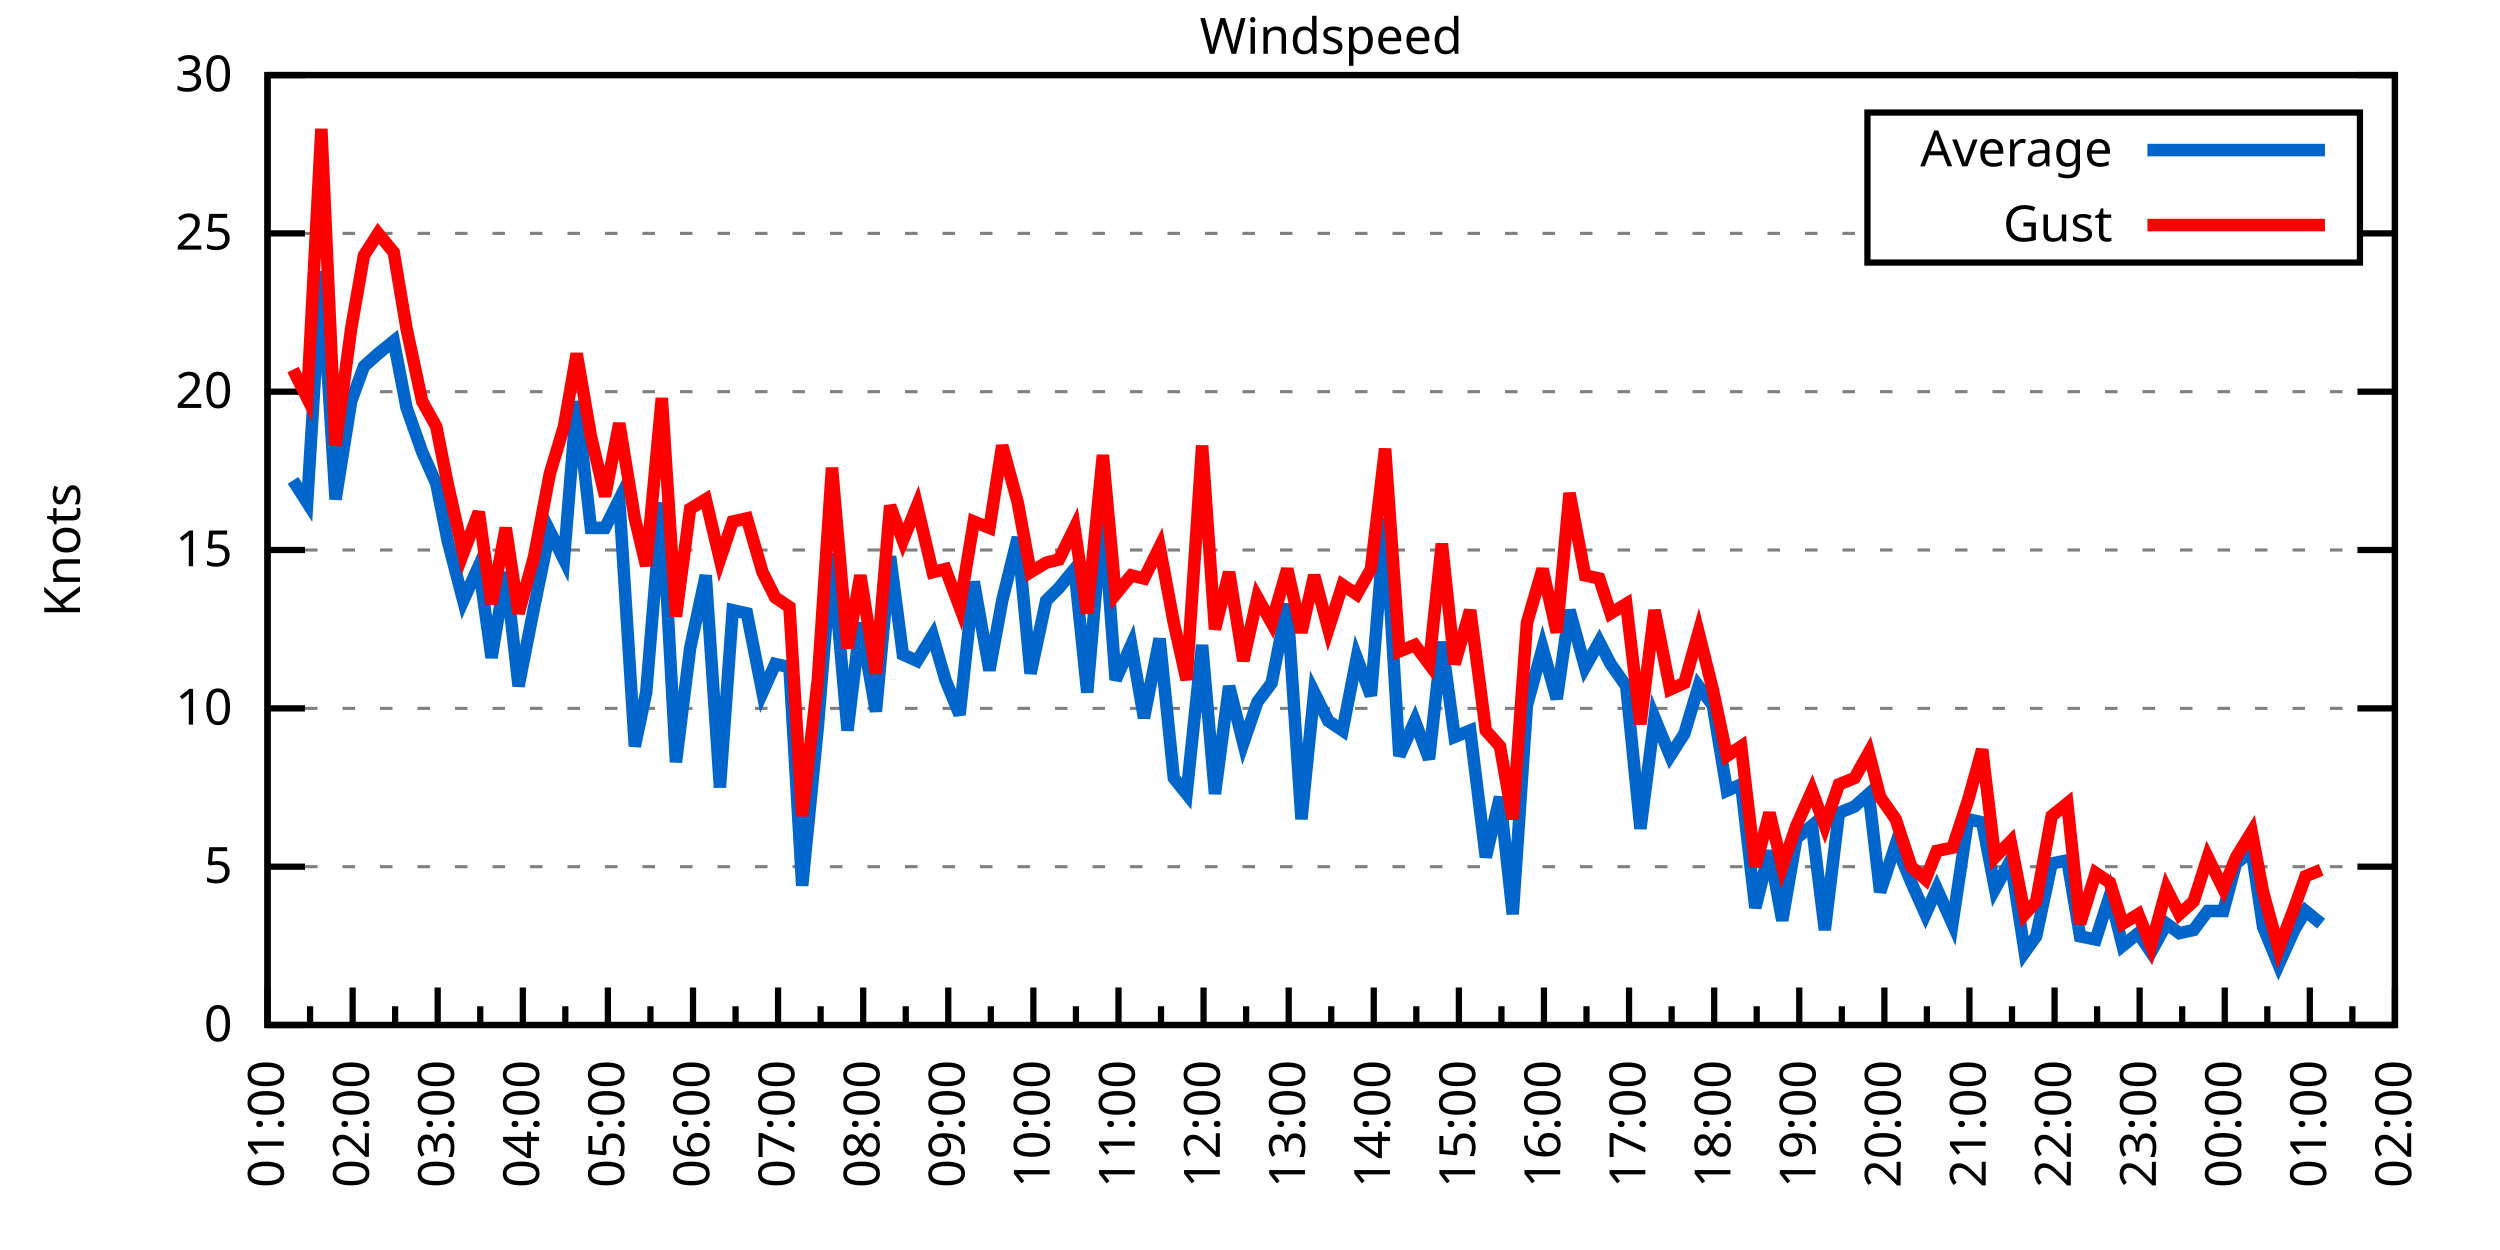
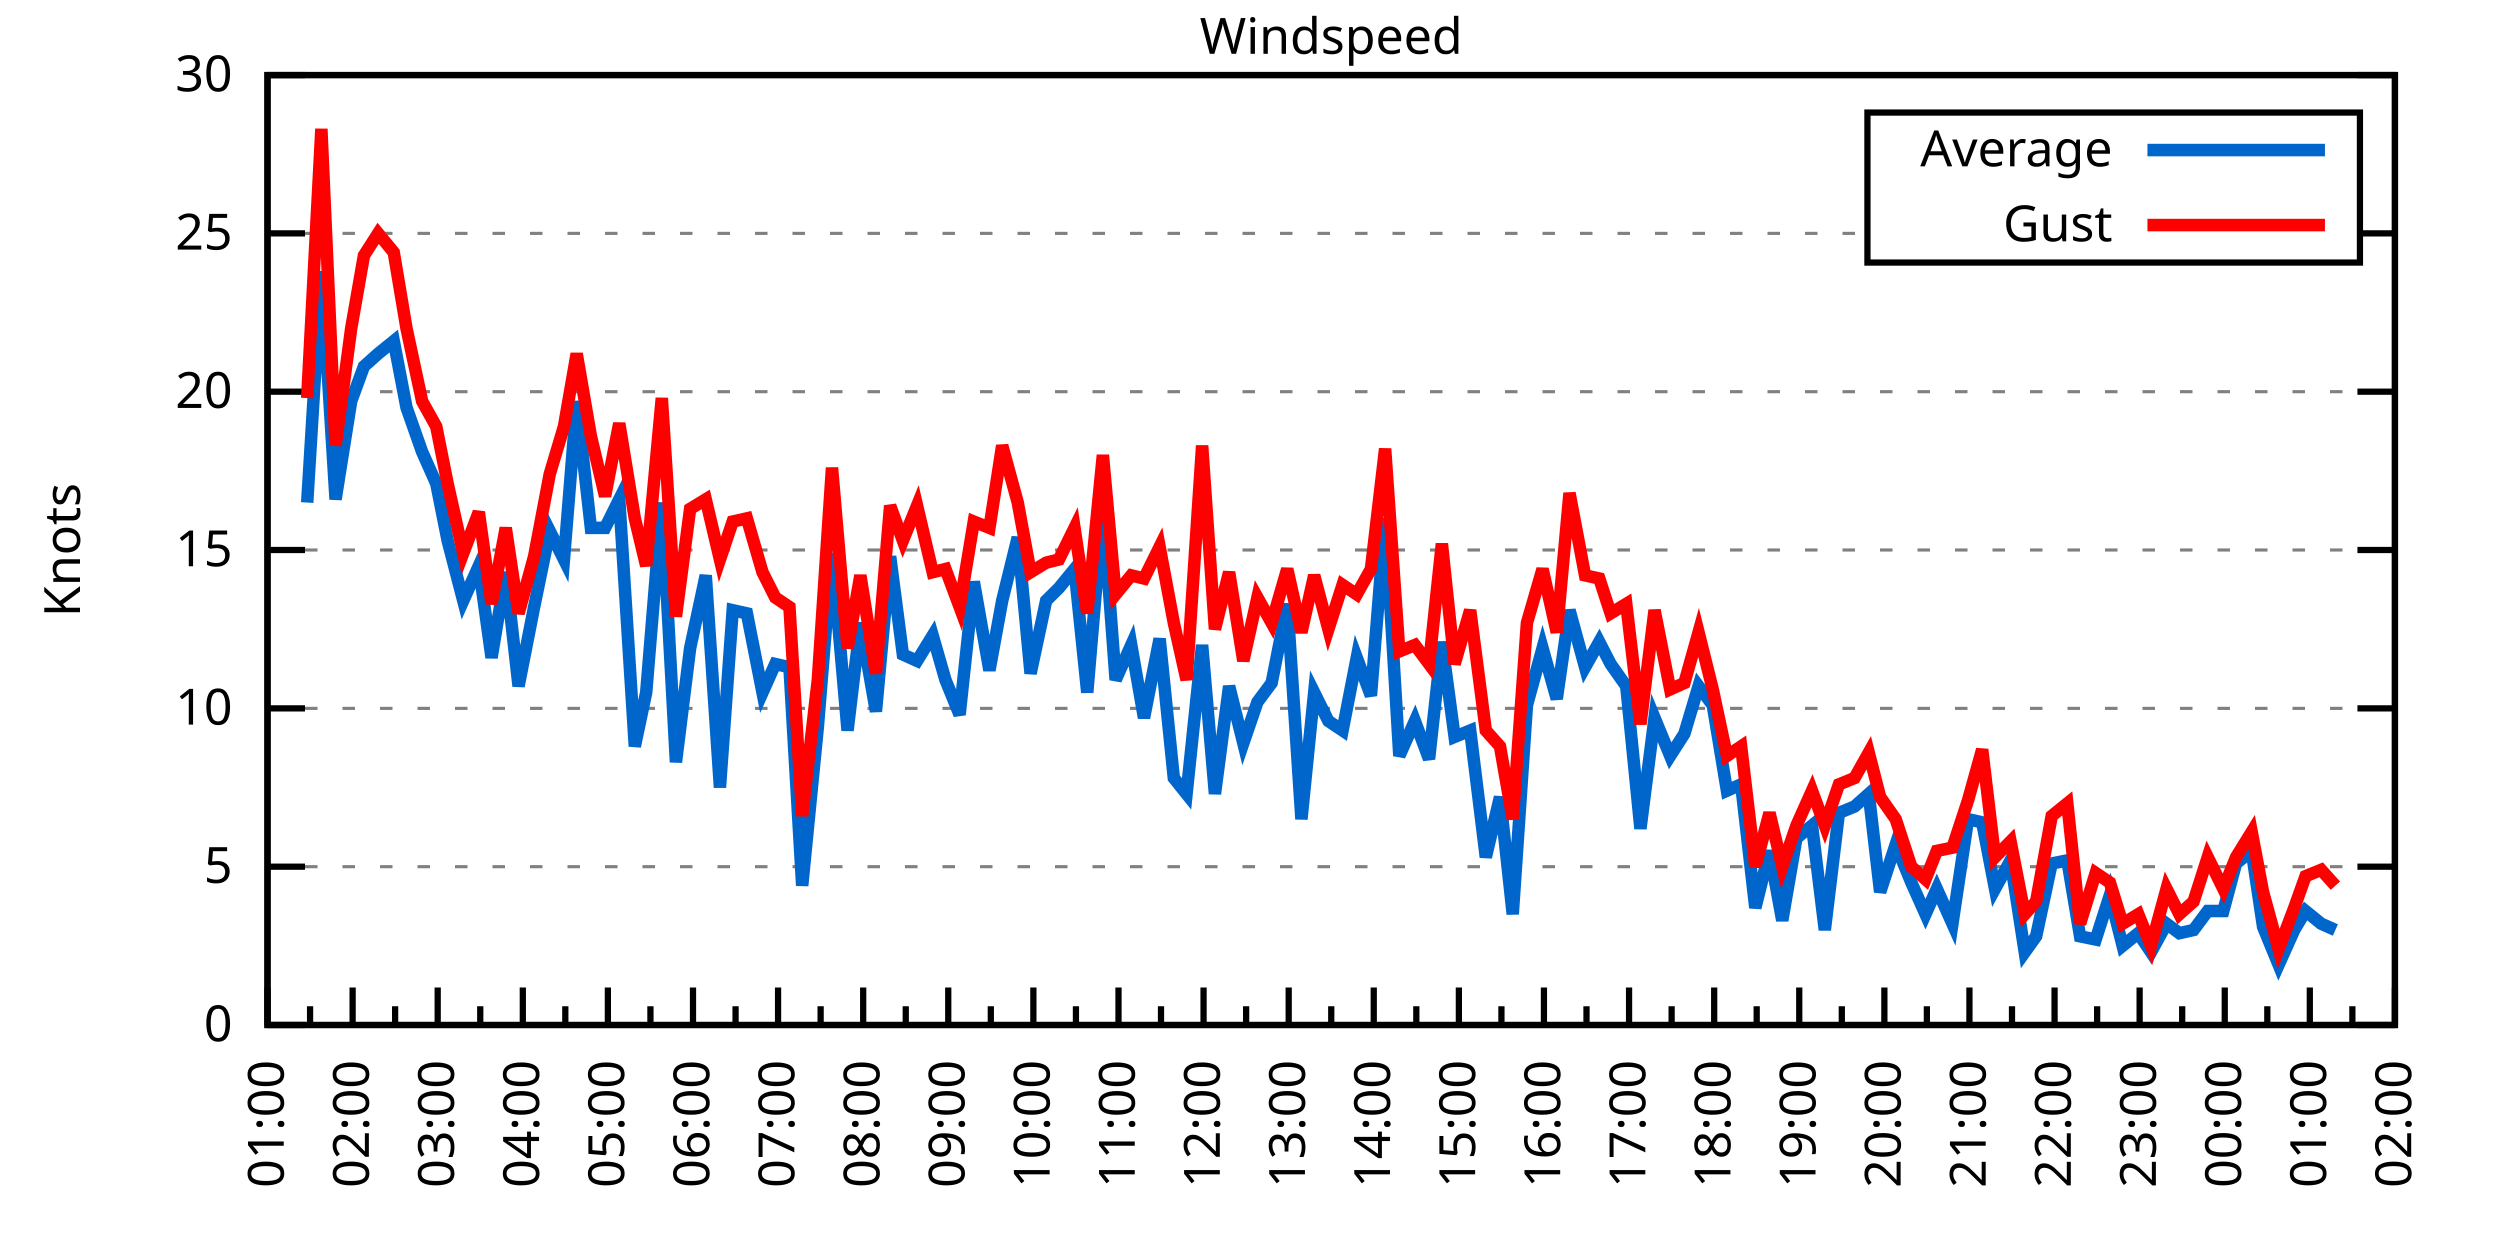
<svg xmlns="http://www.w3.org/2000/svg" xmlns:xlink="http://www.w3.org/1999/xlink" width="400" height="200" viewBox="0 0 400 200">
  <g id="gnuplot_canvas">
    <rect x="0" y="0" width="400" height="200" fill="none" />
    <defs>
      <circle id="gpDot" r="0.5" stroke-width="0.5" stroke="currentColor" />
      <path id="gpPt0" stroke-width="0.333" stroke="currentColor" d="M-1,0 h2 M0,-1 v2" />
      <path id="gpPt1" stroke-width="0.333" stroke="currentColor" d="M-1,-1 L1,1 M1,-1 L-1,1" />
      <path id="gpPt2" stroke-width="0.333" stroke="currentColor" d="M-1,0 L1,0 M0,-1 L0,1 M-1,-1 L1,1 M-1,1 L1,-1" />
      <rect id="gpPt3" stroke-width="0.333" stroke="currentColor" x="-1" y="-1" width="2" height="2" />
      <rect id="gpPt4" stroke-width="0.333" stroke="currentColor" fill="currentColor" x="-1" y="-1" width="2" height="2" />
      <circle id="gpPt5" stroke-width="0.333" stroke="currentColor" cx="0" cy="0" r="1" />
      <use xlink:href="#gpPt5" id="gpPt6" fill="currentColor" stroke="none" />
      <path id="gpPt7" stroke-width="0.333" stroke="currentColor" d="M0,-1.33 L-1.33,0.67 L1.33,0.67 z" />
      <use xlink:href="#gpPt7" id="gpPt8" fill="currentColor" stroke="none" />
      <use xlink:href="#gpPt7" id="gpPt9" stroke="currentColor" transform="rotate(180)" />
      <use xlink:href="#gpPt9" id="gpPt10" fill="currentColor" stroke="none" />
      <use xlink:href="#gpPt3" id="gpPt11" stroke="currentColor" transform="rotate(45)" />
      <use xlink:href="#gpPt11" id="gpPt12" fill="currentColor" stroke="none" />
      <path id="gpPt13" stroke-width="0.333" stroke="currentColor" d="M0,1.330 L1.265,0.411 L0.782,-1.067 L-0.782,-1.076 L-1.265,0.411 z" />
      <use xlink:href="#gpPt13" id="gpPt14" fill="currentColor" stroke="none" />
      <filter id="textbox" filterUnits="objectBoundingBox" x="0" y="0" height="1" width="1">
        <feFlood flood-color="white" flood-opacity="1" result="bgnd" />
        <feComposite in="SourceGraphic" in2="bgnd" operator="atop" />
      </filter>
      <filter id="greybox" filterUnits="objectBoundingBox" x="0" y="0" height="1" width="1">
        <feFlood flood-color="lightgrey" flood-opacity="1" result="grey" />
        <feComposite in="SourceGraphic" in2="grey" operator="atop" />
      </filter>
    </defs>
    <g fill="none" color="white" stroke="currentColor" stroke-width="1.00" stroke-linecap="butt" stroke-linejoin="miter">
</g>
    <g fill="none" color="black" stroke="currentColor" stroke-width="1.00" stroke-linecap="butt" stroke-linejoin="miter">
      <g stroke="none" shape-rendering="crispEdges">
        <polygon fill="rgb(255, 255, 255)" points="42.80,164.00 383.18,164.00 383.18,12.02 42.80,12.02 " />
      </g>
    </g>
    <g fill="none" color="black" stroke="currentColor" stroke-width="1.00" stroke-linecap="butt" stroke-linejoin="miter">
</g>
    <g fill="none" color="black" stroke="black" stroke-width="0.50" stroke-linecap="butt" stroke-linejoin="miter">
</g>
    <g fill="none" color="gray" stroke="currentColor" stroke-width="0.50" stroke-linecap="butt" stroke-linejoin="miter">
      <path stroke="gray" stroke-dasharray="2,4" class="gridline" d="M42.80,164.00 L383.19,164.00  " />
    </g>
    <g fill="none" color="gray" stroke="gray" stroke-width="1.00" stroke-linecap="butt" stroke-linejoin="miter">
</g>
    <g fill="none" color="black" stroke="currentColor" stroke-width="1.00" stroke-linecap="butt" stroke-linejoin="miter">
      <path stroke="black" d="M42.80,164.00 L48.80,164.00 M383.19,164.00 L377.19,164.00  " />
      <g transform="translate(37.20,166.60)" stroke="none" fill="black" font-family="Sans" font-size="8.00" text-anchor="end">
        <text>
          <tspan font-family="Sans"> 0</tspan>
        </text>
      </g>
    </g>
    <g fill="none" color="black" stroke="currentColor" stroke-width="1.00" stroke-linecap="butt" stroke-linejoin="miter">
</g>
    <g fill="none" color="black" stroke="black" stroke-width="0.50" stroke-linecap="butt" stroke-linejoin="miter">
</g>
    <g fill="none" color="gray" stroke="currentColor" stroke-width="0.50" stroke-linecap="butt" stroke-linejoin="miter">
      <path stroke="gray" stroke-dasharray="2,4" class="gridline" d="M42.80,138.67 L383.19,138.67  " />
    </g>
    <g fill="none" color="gray" stroke="gray" stroke-width="1.00" stroke-linecap="butt" stroke-linejoin="miter">
</g>
    <g fill="none" color="black" stroke="currentColor" stroke-width="1.00" stroke-linecap="butt" stroke-linejoin="miter">
      <path stroke="black" d="M42.80,138.67 L48.80,138.67 M383.19,138.67 L377.19,138.67  " />
      <g transform="translate(37.20,141.27)" stroke="none" fill="black" font-family="Sans" font-size="8.00" text-anchor="end">
        <text>
          <tspan font-family="Sans"> 5</tspan>
        </text>
      </g>
    </g>
    <g fill="none" color="black" stroke="currentColor" stroke-width="1.00" stroke-linecap="butt" stroke-linejoin="miter">
</g>
    <g fill="none" color="black" stroke="black" stroke-width="0.50" stroke-linecap="butt" stroke-linejoin="miter">
</g>
    <g fill="none" color="gray" stroke="currentColor" stroke-width="0.50" stroke-linecap="butt" stroke-linejoin="miter">
      <path stroke="gray" stroke-dasharray="2,4" class="gridline" d="M42.80,113.34 L383.19,113.34  " />
    </g>
    <g fill="none" color="gray" stroke="gray" stroke-width="1.00" stroke-linecap="butt" stroke-linejoin="miter">
</g>
    <g fill="none" color="black" stroke="currentColor" stroke-width="1.00" stroke-linecap="butt" stroke-linejoin="miter">
      <path stroke="black" d="M42.80,113.34 L48.80,113.34 M383.19,113.34 L377.19,113.34  " />
      <g transform="translate(37.20,115.94)" stroke="none" fill="black" font-family="Sans" font-size="8.00" text-anchor="end">
        <text>
          <tspan font-family="Sans"> 10</tspan>
        </text>
      </g>
    </g>
    <g fill="none" color="black" stroke="currentColor" stroke-width="1.00" stroke-linecap="butt" stroke-linejoin="miter">
</g>
    <g fill="none" color="black" stroke="black" stroke-width="0.50" stroke-linecap="butt" stroke-linejoin="miter">
</g>
    <g fill="none" color="gray" stroke="currentColor" stroke-width="0.50" stroke-linecap="butt" stroke-linejoin="miter">
      <path stroke="gray" stroke-dasharray="2,4" class="gridline" d="M42.80,88.00 L383.19,88.00  " />
    </g>
    <g fill="none" color="gray" stroke="gray" stroke-width="1.00" stroke-linecap="butt" stroke-linejoin="miter">
</g>
    <g fill="none" color="black" stroke="currentColor" stroke-width="1.00" stroke-linecap="butt" stroke-linejoin="miter">
      <path stroke="black" d="M42.80,88.00 L48.80,88.00 M383.19,88.00 L377.19,88.00  " />
      <g transform="translate(37.20,90.60)" stroke="none" fill="black" font-family="Sans" font-size="8.00" text-anchor="end">
        <text>
          <tspan font-family="Sans"> 15</tspan>
        </text>
      </g>
    </g>
    <g fill="none" color="black" stroke="currentColor" stroke-width="1.00" stroke-linecap="butt" stroke-linejoin="miter">
</g>
    <g fill="none" color="black" stroke="black" stroke-width="0.50" stroke-linecap="butt" stroke-linejoin="miter">
</g>
    <g fill="none" color="gray" stroke="currentColor" stroke-width="0.50" stroke-linecap="butt" stroke-linejoin="miter">
      <path stroke="gray" stroke-dasharray="2,4" class="gridline" d="M42.80,62.67 L383.19,62.67  " />
    </g>
    <g fill="none" color="gray" stroke="gray" stroke-width="1.00" stroke-linecap="butt" stroke-linejoin="miter">
</g>
    <g fill="none" color="black" stroke="currentColor" stroke-width="1.00" stroke-linecap="butt" stroke-linejoin="miter">
      <path stroke="black" d="M42.80,62.67 L48.80,62.67 M383.19,62.67 L377.19,62.67  " />
      <g transform="translate(37.20,65.27)" stroke="none" fill="black" font-family="Sans" font-size="8.00" text-anchor="end">
        <text>
          <tspan font-family="Sans"> 20</tspan>
        </text>
      </g>
    </g>
    <g fill="none" color="black" stroke="currentColor" stroke-width="1.00" stroke-linecap="butt" stroke-linejoin="miter">
</g>
    <g fill="none" color="black" stroke="black" stroke-width="0.50" stroke-linecap="butt" stroke-linejoin="miter">
</g>
    <g fill="none" color="gray" stroke="currentColor" stroke-width="0.50" stroke-linecap="butt" stroke-linejoin="miter">
      <path stroke="gray" stroke-dasharray="2,4" class="gridline" d="M42.80,37.34 L298.79,37.34 M377.59,37.34 L383.19,37.34  " />
    </g>
    <g fill="none" color="gray" stroke="gray" stroke-width="1.00" stroke-linecap="butt" stroke-linejoin="miter">
</g>
    <g fill="none" color="black" stroke="currentColor" stroke-width="1.00" stroke-linecap="butt" stroke-linejoin="miter">
      <path stroke="black" d="M42.80,37.34 L48.80,37.34 M383.19,37.34 L377.19,37.34  " />
      <g transform="translate(37.20,39.94)" stroke="none" fill="black" font-family="Sans" font-size="8.00" text-anchor="end">
        <text>
          <tspan font-family="Sans"> 25</tspan>
        </text>
      </g>
    </g>
    <g fill="none" color="black" stroke="currentColor" stroke-width="1.00" stroke-linecap="butt" stroke-linejoin="miter">
</g>
    <g fill="none" color="black" stroke="black" stroke-width="0.50" stroke-linecap="butt" stroke-linejoin="miter">
</g>
    <g fill="none" color="gray" stroke="currentColor" stroke-width="0.50" stroke-linecap="butt" stroke-linejoin="miter">
      <path stroke="gray" stroke-dasharray="2,4" class="gridline" d="M42.80,12.01 L383.19,12.01  " />
    </g>
    <g fill="none" color="gray" stroke="gray" stroke-width="1.00" stroke-linecap="butt" stroke-linejoin="miter">
</g>
    <g fill="none" color="black" stroke="currentColor" stroke-width="1.00" stroke-linecap="butt" stroke-linejoin="miter">
      <path stroke="black" d="M42.80,12.01 L48.80,12.01 M383.19,12.01 L377.19,12.01  " />
      <g transform="translate(37.20,14.61)" stroke="none" fill="black" font-family="Sans" font-size="8.00" text-anchor="end">
        <text>
          <tspan font-family="Sans"> 30</tspan>
        </text>
      </g>
    </g>
    <g fill="none" color="black" stroke="currentColor" stroke-width="1.00" stroke-linecap="butt" stroke-linejoin="miter">
      <path stroke="black" d="M42.80,164.00 L42.80,158.00  " />
      <g transform="translate(45.40,169.60) rotate(270)" stroke="none" fill="black" font-family="Sans" font-size="8.00" text-anchor="end">
        <text>
          <tspan font-family="Sans">01:00</tspan>
        </text>
      </g>
    </g>
    <g fill="none" color="black" stroke="currentColor" stroke-width="1.00" stroke-linecap="butt" stroke-linejoin="miter">
      <path stroke="black" d="M49.61,164.00 L49.61,161.00 M56.42,164.00 L56.42,158.00  " />
      <g transform="translate(59.02,169.60) rotate(270)" stroke="none" fill="black" font-family="Sans" font-size="8.00" text-anchor="end">
        <text>
          <tspan font-family="Sans">02:00</tspan>
        </text>
      </g>
    </g>
    <g fill="none" color="black" stroke="currentColor" stroke-width="1.00" stroke-linecap="butt" stroke-linejoin="miter">
      <path stroke="black" d="M63.22,164.00 L63.22,161.00 M70.03,164.00 L70.03,158.00  " />
      <g transform="translate(72.63,169.60) rotate(270)" stroke="none" fill="black" font-family="Sans" font-size="8.00" text-anchor="end">
        <text>
          <tspan font-family="Sans">03:00</tspan>
        </text>
      </g>
    </g>
    <g fill="none" color="black" stroke="currentColor" stroke-width="1.00" stroke-linecap="butt" stroke-linejoin="miter">
      <path stroke="black" d="M76.84,164.00 L76.84,161.00 M83.65,164.00 L83.65,158.00  " />
      <g transform="translate(86.25,169.60) rotate(270)" stroke="none" fill="black" font-family="Sans" font-size="8.00" text-anchor="end">
        <text>
          <tspan font-family="Sans">04:00</tspan>
        </text>
      </g>
    </g>
    <g fill="none" color="black" stroke="currentColor" stroke-width="1.00" stroke-linecap="butt" stroke-linejoin="miter">
      <path stroke="black" d="M90.45,164.00 L90.45,161.00 M97.26,164.00 L97.26,158.00  " />
      <g transform="translate(99.86,169.60) rotate(270)" stroke="none" fill="black" font-family="Sans" font-size="8.00" text-anchor="end">
        <text>
          <tspan font-family="Sans">05:00</tspan>
        </text>
      </g>
    </g>
    <g fill="none" color="black" stroke="currentColor" stroke-width="1.00" stroke-linecap="butt" stroke-linejoin="miter">
      <path stroke="black" d="M104.07,164.00 L104.07,161.00 M110.88,164.00 L110.88,158.00  " />
      <g transform="translate(113.48,169.60) rotate(270)" stroke="none" fill="black" font-family="Sans" font-size="8.00" text-anchor="end">
        <text>
          <tspan font-family="Sans">06:00</tspan>
        </text>
      </g>
    </g>
    <g fill="none" color="black" stroke="currentColor" stroke-width="1.00" stroke-linecap="butt" stroke-linejoin="miter">
      <path stroke="black" d="M117.69,164.00 L117.69,161.00 M124.49,164.00 L124.49,158.00  " />
      <g transform="translate(127.09,169.60) rotate(270)" stroke="none" fill="black" font-family="Sans" font-size="8.00" text-anchor="end">
        <text>
          <tspan font-family="Sans">07:00</tspan>
        </text>
      </g>
    </g>
    <g fill="none" color="black" stroke="currentColor" stroke-width="1.00" stroke-linecap="butt" stroke-linejoin="miter">
      <path stroke="black" d="M131.30,164.00 L131.30,161.00 M138.11,164.00 L138.11,158.00  " />
      <g transform="translate(140.71,169.60) rotate(270)" stroke="none" fill="black" font-family="Sans" font-size="8.00" text-anchor="end">
        <text>
          <tspan font-family="Sans">08:00</tspan>
        </text>
      </g>
    </g>
    <g fill="none" color="black" stroke="currentColor" stroke-width="1.00" stroke-linecap="butt" stroke-linejoin="miter">
      <path stroke="black" d="M144.92,164.00 L144.92,161.00 M151.72,164.00 L151.72,158.00  " />
      <g transform="translate(154.32,169.60) rotate(270)" stroke="none" fill="black" font-family="Sans" font-size="8.00" text-anchor="end">
        <text>
          <tspan font-family="Sans">09:00</tspan>
        </text>
      </g>
    </g>
    <g fill="none" color="black" stroke="currentColor" stroke-width="1.00" stroke-linecap="butt" stroke-linejoin="miter">
      <path stroke="black" d="M158.53,164.00 L158.53,161.00 M165.34,164.00 L165.34,158.00  " />
      <g transform="translate(167.94,169.60) rotate(270)" stroke="none" fill="black" font-family="Sans" font-size="8.00" text-anchor="end">
        <text>
          <tspan font-family="Sans">10:00</tspan>
        </text>
      </g>
    </g>
    <g fill="none" color="black" stroke="currentColor" stroke-width="1.00" stroke-linecap="butt" stroke-linejoin="miter">
      <path stroke="black" d="M172.15,164.00 L172.15,161.00 M178.96,164.00 L178.96,158.00  " />
      <g transform="translate(181.56,169.60) rotate(270)" stroke="none" fill="black" font-family="Sans" font-size="8.00" text-anchor="end">
        <text>
          <tspan font-family="Sans">11:00</tspan>
        </text>
      </g>
    </g>
    <g fill="none" color="black" stroke="currentColor" stroke-width="1.00" stroke-linecap="butt" stroke-linejoin="miter">
      <path stroke="black" d="M185.76,164.00 L185.76,161.00 M192.57,164.00 L192.57,158.00  " />
      <g transform="translate(195.17,169.60) rotate(270)" stroke="none" fill="black" font-family="Sans" font-size="8.00" text-anchor="end">
        <text>
          <tspan font-family="Sans">12:00</tspan>
        </text>
      </g>
    </g>
    <g fill="none" color="black" stroke="currentColor" stroke-width="1.00" stroke-linecap="butt" stroke-linejoin="miter">
      <path stroke="black" d="M199.38,164.00 L199.38,161.00 M206.19,164.00 L206.19,158.00  " />
      <g transform="translate(208.79,169.60) rotate(270)" stroke="none" fill="black" font-family="Sans" font-size="8.00" text-anchor="end">
        <text>
          <tspan font-family="Sans">13:00</tspan>
        </text>
      </g>
    </g>
    <g fill="none" color="black" stroke="currentColor" stroke-width="1.00" stroke-linecap="butt" stroke-linejoin="miter">
      <path stroke="black" d="M213.00,164.00 L213.00,161.00 M219.80,164.00 L219.80,158.00  " />
      <g transform="translate(222.40,169.60) rotate(270)" stroke="none" fill="black" font-family="Sans" font-size="8.00" text-anchor="end">
        <text>
          <tspan font-family="Sans">14:00</tspan>
        </text>
      </g>
    </g>
    <g fill="none" color="black" stroke="currentColor" stroke-width="1.00" stroke-linecap="butt" stroke-linejoin="miter">
      <path stroke="black" d="M226.61,164.00 L226.61,161.00 M233.42,164.00 L233.42,158.00  " />
      <g transform="translate(236.02,169.60) rotate(270)" stroke="none" fill="black" font-family="Sans" font-size="8.00" text-anchor="end">
        <text>
          <tspan font-family="Sans">15:00</tspan>
        </text>
      </g>
    </g>
    <g fill="none" color="black" stroke="currentColor" stroke-width="1.00" stroke-linecap="butt" stroke-linejoin="miter">
      <path stroke="black" d="M240.23,164.00 L240.23,161.00 M247.03,164.00 L247.03,158.00  " />
      <g transform="translate(249.63,169.60) rotate(270)" stroke="none" fill="black" font-family="Sans" font-size="8.00" text-anchor="end">
        <text>
          <tspan font-family="Sans">16:00</tspan>
        </text>
      </g>
    </g>
    <g fill="none" color="black" stroke="currentColor" stroke-width="1.00" stroke-linecap="butt" stroke-linejoin="miter">
      <path stroke="black" d="M253.84,164.00 L253.84,161.00 M260.65,164.00 L260.65,158.00  " />
      <g transform="translate(263.25,169.60) rotate(270)" stroke="none" fill="black" font-family="Sans" font-size="8.00" text-anchor="end">
        <text>
          <tspan font-family="Sans">17:00</tspan>
        </text>
      </g>
    </g>
    <g fill="none" color="black" stroke="currentColor" stroke-width="1.00" stroke-linecap="butt" stroke-linejoin="miter">
      <path stroke="black" d="M267.46,164.00 L267.46,161.00 M274.27,164.00 L274.27,158.00  " />
      <g transform="translate(276.87,169.60) rotate(270)" stroke="none" fill="black" font-family="Sans" font-size="8.00" text-anchor="end">
        <text>
          <tspan font-family="Sans">18:00</tspan>
        </text>
      </g>
    </g>
    <g fill="none" color="black" stroke="currentColor" stroke-width="1.00" stroke-linecap="butt" stroke-linejoin="miter">
      <path stroke="black" d="M281.07,164.00 L281.07,161.00 M287.88,164.00 L287.88,158.00  " />
      <g transform="translate(290.48,169.60) rotate(270)" stroke="none" fill="black" font-family="Sans" font-size="8.00" text-anchor="end">
        <text>
          <tspan font-family="Sans">19:00</tspan>
        </text>
      </g>
    </g>
    <g fill="none" color="black" stroke="currentColor" stroke-width="1.00" stroke-linecap="butt" stroke-linejoin="miter">
      <path stroke="black" d="M294.69,164.00 L294.69,161.00 M301.50,164.00 L301.50,158.00  " />
      <g transform="translate(304.10,169.60) rotate(270)" stroke="none" fill="black" font-family="Sans" font-size="8.00" text-anchor="end">
        <text>
          <tspan font-family="Sans">20:00</tspan>
        </text>
      </g>
    </g>
    <g fill="none" color="black" stroke="currentColor" stroke-width="1.00" stroke-linecap="butt" stroke-linejoin="miter">
      <path stroke="black" d="M308.30,164.00 L308.30,161.00 M315.11,164.00 L315.11,158.00  " />
      <g transform="translate(317.71,169.60) rotate(270)" stroke="none" fill="black" font-family="Sans" font-size="8.00" text-anchor="end">
        <text>
          <tspan font-family="Sans">21:00</tspan>
        </text>
      </g>
    </g>
    <g fill="none" color="black" stroke="currentColor" stroke-width="1.00" stroke-linecap="butt" stroke-linejoin="miter">
      <path stroke="black" d="M321.92,164.00 L321.92,161.00 M328.73,164.00 L328.73,158.00  " />
      <g transform="translate(331.33,169.60) rotate(270)" stroke="none" fill="black" font-family="Sans" font-size="8.00" text-anchor="end">
        <text>
          <tspan font-family="Sans">22:00</tspan>
        </text>
      </g>
    </g>
    <g fill="none" color="black" stroke="currentColor" stroke-width="1.00" stroke-linecap="butt" stroke-linejoin="miter">
      <path stroke="black" d="M335.54,164.00 L335.54,161.00 M342.34,164.00 L342.34,158.00  " />
      <g transform="translate(344.94,169.60) rotate(270)" stroke="none" fill="black" font-family="Sans" font-size="8.00" text-anchor="end">
        <text>
          <tspan font-family="Sans">23:00</tspan>
        </text>
      </g>
    </g>
    <g fill="none" color="black" stroke="currentColor" stroke-width="1.00" stroke-linecap="butt" stroke-linejoin="miter">
      <path stroke="black" d="M349.15,164.00 L349.15,161.00 M355.96,164.00 L355.96,158.00  " />
      <g transform="translate(358.56,169.60) rotate(270)" stroke="none" fill="black" font-family="Sans" font-size="8.00" text-anchor="end">
        <text>
          <tspan font-family="Sans">00:00</tspan>
        </text>
      </g>
    </g>
    <g fill="none" color="black" stroke="currentColor" stroke-width="1.00" stroke-linecap="butt" stroke-linejoin="miter">
      <path stroke="black" d="M362.77,164.00 L362.77,161.00 M369.57,164.00 L369.57,158.00  " />
      <g transform="translate(372.17,169.60) rotate(270)" stroke="none" fill="black" font-family="Sans" font-size="8.00" text-anchor="end">
        <text>
          <tspan font-family="Sans">01:00</tspan>
        </text>
      </g>
    </g>
    <g fill="none" color="black" stroke="currentColor" stroke-width="1.00" stroke-linecap="butt" stroke-linejoin="miter">
      <path stroke="black" d="M376.38,164.00 L376.38,161.00 M383.19,164.00 L383.19,158.00  " />
      <g transform="translate(385.79,169.60) rotate(270)" stroke="none" fill="black" font-family="Sans" font-size="8.00" text-anchor="end">
        <text>
          <tspan font-family="Sans">02:00</tspan>
        </text>
      </g>
    </g>
    <g fill="none" color="black" stroke="currentColor" stroke-width="1.00" stroke-linecap="butt" stroke-linejoin="miter">
</g>
    <g fill="none" color="black" stroke="currentColor" stroke-width="1.00" stroke-linecap="butt" stroke-linejoin="miter">
      <path stroke="black" d="M42.80,12.01 L42.80,164.00 L383.19,164.00 L383.19,12.01 L42.80,12.01 Z  " />
    </g>
    <g fill="none" color="black" stroke="currentColor" stroke-width="1.00" stroke-linecap="butt" stroke-linejoin="miter">
      <g transform="translate(12.80,88.01) rotate(270)" stroke="none" fill="black" font-family="Sans" font-size="8.00" text-anchor="middle">
        <text>
          <tspan font-family="Sans">Knots</tspan>
        </text>
      </g>
    </g>
    <g fill="none" color="black" stroke="currentColor" stroke-width="1.00" stroke-linecap="butt" stroke-linejoin="miter">
</g>
    <g fill="none" color="black" stroke="currentColor" stroke-width="1.00" stroke-linecap="butt" stroke-linejoin="miter">
      <path stroke="black" d="M298.79,42.01 L298.79,18.01 L377.59,18.01 L377.59,42.01 L298.79,42.01 Z  " />
    </g>
    <g id="Windspeed_plot_1">
      <g fill="none" color="white" stroke="black" stroke-width="2.00" stroke-linecap="butt" stroke-linejoin="miter">
</g>
      <g fill="none" color="black" stroke="currentColor" stroke-width="2.00" stroke-linecap="butt" stroke-linejoin="miter">
        <g transform="translate(337.99,26.61)" stroke="none" fill="black" font-family="Sans" font-size="8.00" text-anchor="end">
          <text>
            <tspan font-family="Sans">Average</tspan>
          </text>
        </g>
      </g>
      <g fill="none" color="black" stroke="currentColor" stroke-width="2.00" stroke-linecap="butt" stroke-linejoin="miter">
-         <path stroke="rgb(  0, 102, 204)" d="M343.59,24.01 L371.99,24.01 M46.88,76.86 L49.15,80.41 L51.42,43.42 L53.69,79.90 L56.19,64.19 L58.23,58.62   L60.50,56.59 L63.00,54.57 L65.04,65.21 L67.54,72.30 L69.80,77.37 L71.62,86.49 L74.12,96.11 L76.61,90.54   L78.65,105.23 L80.92,91.55 L82.97,109.79 L85.46,97.12 L87.96,84.97 L90.23,89.52 L92.27,64.19 L94.54,84.46   L96.81,84.46 L99.08,79.90 L101.57,119.42 L103.39,110.80 L105.89,80.41 L108.15,121.95 L110.42,103.71 L112.92,92.06   L115.19,126.00 L117.23,97.63 L119.50,98.14 L122.00,110.80 L124.04,106.24 L126.31,106.75 L128.35,141.71 L130.85,116.38   L133.12,88.51 L135.61,116.88 L137.66,99.66 L140.15,113.84 L142.42,89.02 L144.46,104.72 L146.73,105.74 L149.23,101.68   L151.27,108.78 L153.54,114.35 L155.81,93.07 L158.31,107.26 L160.35,96.11 L162.84,85.98 L164.89,107.76 L167.38,96.11   L169.43,94.08 L171.92,91.04 L173.96,110.80 L176.46,81.42 L178.50,108.78 L181.00,103.20 L183.04,114.86 L185.54,102.19   L187.81,124.48 L189.85,127.02 L192.34,103.20 L194.39,127.02 L196.66,109.79 L198.93,118.91 L201.19,112.32 L203.46,109.28   L205.96,96.62 L208.23,131.07 L210.27,110.80 L212.54,115.36 L214.81,116.88 L217.08,105.23 L219.35,111.31 L221.62,82.94   L223.89,120.94 L226.38,115.36 L228.65,121.44 L230.70,102.70 L232.74,117.90 L235.23,116.88 L237.73,137.15 L240.00,127.52   L242.04,146.27 L244.31,112.83 L246.81,103.71 L249.08,111.82 L251.12,97.63 L253.61,106.75 L255.88,102.70 L257.70,106.24   L260.20,109.79 L262.47,132.59 L264.73,114.86 L267.23,120.94 L269.50,117.39 L271.77,109.79 L274.04,112.83 L276.31,126.51   L278.58,125.50 L280.85,145.25 L283.12,136.14 L285.16,147.28 L287.43,134.11 L289.92,132.08 L291.97,148.80 L294.23,130.06   L296.73,129.04 L299.00,127.02 L300.82,142.72 L303.31,135.12 L305.81,141.20 L308.08,146.27 L309.89,142.21 L312.39,147.79   L314.89,131.07 L317.15,131.58 L319.20,142.21 L321.69,137.66 L323.96,152.35 L325.78,149.81 L328.27,138.16 L330.77,137.66   L332.81,149.81 L335.31,150.32 L337.58,143.23 L339.62,151.33 L342.12,149.31 L344.16,152.35 L346.65,147.79 L348.70,149.31   L350.97,148.80 L353.24,145.76 L355.73,145.76 L357.77,138.16 L360.27,136.14 L362.09,148.29 L364.58,154.37 L367.08,148.80   L368.89,145.76 L371.39,147.79  " />
+         <path stroke="rgb(  0, 102, 204)" d="M343.59,24.01 L371.99,24.01 M49.15,80.41 L51.42,43.42 L53.69,79.90 L56.19,64.19 L58.23,58.62 L60.50,56.59   L63.00,54.57 L65.04,65.21 L67.54,72.30 L69.80,77.37 L71.62,86.49 L74.12,96.11 L76.61,90.54 L78.65,105.23   L80.92,91.55 L82.97,109.79 L85.46,97.12 L87.96,84.97 L90.23,89.52 L92.27,64.19 L94.54,84.46 L96.81,84.46   L99.08,79.90 L101.57,119.42 L103.39,110.80 L105.89,80.41 L108.15,121.95 L110.42,103.71 L112.92,92.06 L115.19,126.00   L117.23,97.63 L119.50,98.14 L122.00,110.80 L124.04,106.24 L126.31,106.75 L128.35,141.71 L130.85,116.38 L133.12,88.51   L135.61,116.88 L137.66,99.66 L140.15,113.84 L142.42,89.02 L144.46,104.72 L146.73,105.74 L149.23,101.68 L151.27,108.78   L153.54,114.35 L155.81,93.07 L158.31,107.26 L160.35,96.11 L162.84,85.98 L164.89,107.76 L167.38,96.11 L169.43,94.08   L171.92,91.04 L173.96,110.80 L176.46,81.42 L178.50,108.78 L181.00,103.20 L183.04,114.86 L185.54,102.19 L187.81,124.48   L189.85,127.02 L192.34,103.20 L194.39,127.02 L196.66,109.79 L198.93,118.91 L201.19,112.32 L203.46,109.28 L205.96,96.62   L208.23,131.07 L210.27,110.80 L212.54,115.36 L214.81,116.88 L217.08,105.23 L219.35,111.31 L221.62,82.94 L223.89,120.94   L226.38,115.36 L228.65,121.44 L230.70,102.70 L232.74,117.90 L235.23,116.88 L237.73,137.15 L240.00,127.52 L242.04,146.27   L244.31,112.83 L246.81,103.71 L249.08,111.82 L251.12,97.63 L253.61,106.75 L255.88,102.70 L257.70,106.24 L260.20,109.79   L262.47,132.59 L264.73,114.86 L267.23,120.94 L269.50,117.39 L271.77,109.79 L274.04,112.83 L276.31,126.51 L278.58,125.50   L280.85,145.25 L283.12,136.14 L285.16,147.28 L287.43,134.11 L289.92,132.08 L291.97,148.80 L294.23,130.06 L296.73,129.04   L299.00,127.02 L300.82,142.72 L303.31,135.12 L305.81,141.20 L308.08,146.27 L309.89,142.21 L312.39,147.79 L314.89,131.07   L317.15,131.58 L319.20,142.21 L321.69,137.66 L323.96,152.35 L325.78,149.81 L328.27,138.16 L330.77,137.66 L332.81,149.81   L335.31,150.32 L337.58,143.23 L339.62,151.33 L342.12,149.31 L344.16,152.35 L346.65,147.79 L348.70,149.31 L350.97,148.80   L353.24,145.76 L355.73,145.76 L357.77,138.16 L360.27,136.14 L362.09,148.29 L364.58,154.37 L367.08,148.80 L368.89,145.76   L371.39,147.79 L373.66,148.80  " />
      </g>
    </g>
    <g id="Windspeed_plot_2">
      <g fill="none" color="black" stroke="currentColor" stroke-width="2.00" stroke-linecap="butt" stroke-linejoin="miter">
        <g transform="translate(337.99,38.61)" stroke="none" fill="black" font-family="Sans" font-size="8.00" text-anchor="end">
          <text>
            <tspan font-family="Sans">Gust</tspan>
          </text>
        </g>
      </g>
      <g fill="none" color="black" stroke="currentColor" stroke-width="2.00" stroke-linecap="butt" stroke-linejoin="miter">
-         <path stroke="rgb(255,   0,   0)" d="M343.59,36.01 L371.99,36.01 M46.88,59.13 L49.15,63.69 L51.42,20.62 L53.69,71.29 L56.19,52.54 L58.23,40.89   L60.50,37.34 L63.00,40.38 L65.04,52.54 L67.54,64.19 L69.80,68.25 L71.62,77.37 L74.12,88.51 L76.61,81.93   L78.65,96.62 L80.92,84.46 L82.97,98.14 L85.46,89.02 L87.96,75.85 L90.23,68.25 L92.27,56.59 L94.54,69.77   L96.81,79.39 L99.08,67.74 L101.57,82.94 L103.39,90.54 L105.89,63.69 L108.15,98.64 L110.42,81.42 L112.92,79.90   L115.19,89.52 L117.23,83.45 L119.50,82.94 L122.00,91.55 L124.04,95.60 L126.31,97.12 L128.35,130.56 L130.85,108.78   L133.12,74.83 L135.61,103.71 L137.66,92.06 L140.15,107.76 L142.42,80.91 L144.46,86.49 L146.73,80.91 L149.23,91.55   L151.27,91.04 L153.54,97.12 L155.81,83.45 L158.31,84.46 L160.35,71.29 L162.84,80.41 L164.89,91.55 L167.38,90.03   L169.43,89.52 L171.92,84.46 L173.96,98.14 L176.46,72.81 L178.50,95.10 L181.00,92.06 L183.04,92.56 L185.54,87.50   L187.81,99.66 L189.85,108.78 L192.34,71.29 L194.39,100.67 L196.66,91.55 L198.93,105.74 L201.19,95.60 L203.46,99.66   L205.96,91.04 L208.23,101.18 L210.27,92.06 L212.54,100.67 L214.81,93.58 L217.08,95.10 L219.35,91.04 L221.62,71.79   L223.89,104.22 L226.38,103.20 L228.65,106.24 L230.70,86.99 L232.74,106.24 L235.23,97.63 L237.73,116.88 L240.00,119.42   L242.04,131.07 L244.31,99.66 L246.81,91.04 L249.08,101.18 L251.12,78.89 L253.61,92.06 L255.88,92.56 L257.70,98.14   L260.20,96.62 L262.47,115.87 L264.73,97.63 L267.23,110.30 L269.50,109.28 L271.77,101.18 L274.04,110.30 L276.31,120.94   L278.58,119.42 L280.85,138.67 L283.12,130.06 L285.16,138.67 L287.43,132.08 L289.92,126.51 L291.97,132.08 L294.23,125.50   L296.73,124.48 L299.00,120.43 L300.82,127.52 L303.31,131.07 L305.81,138.67 L308.08,140.69 L309.89,136.14 L312.39,135.63   L314.89,128.03 L317.15,119.92 L319.20,137.15 L321.69,134.62 L323.96,146.27 L325.78,144.24 L328.27,130.56 L330.77,128.54   L332.81,147.79 L335.31,139.68 L337.58,141.20 L339.62,147.79 L342.12,146.27 L344.16,151.33 L346.65,142.21 L348.70,146.27   L350.97,144.24 L353.24,137.15 L355.73,142.21 L357.77,137.15 L360.27,133.10 L362.09,142.72 L364.58,151.84 L367.08,145.25   L368.89,140.19 L371.39,139.17  " />
+         <path stroke="rgb(255,   0,   0)" d="M343.59,36.01 L371.99,36.01 M49.15,63.69 L51.42,20.62 L53.69,71.29 L56.19,52.54 L58.23,40.89 L60.50,37.34   L63.00,40.38 L65.04,52.54 L67.54,64.19 L69.80,68.25 L71.62,77.37 L74.12,88.51 L76.61,81.93 L78.65,96.62   L80.92,84.46 L82.97,98.14 L85.46,89.02 L87.96,75.85 L90.23,68.25 L92.27,56.59 L94.54,69.77 L96.81,79.39   L99.08,67.74 L101.57,82.94 L103.39,90.54 L105.89,63.69 L108.15,98.64 L110.42,81.42 L112.92,79.90 L115.19,89.52   L117.23,83.45 L119.50,82.94 L122.00,91.55 L124.04,95.60 L126.31,97.12 L128.35,130.56 L130.85,108.78 L133.12,74.83   L135.61,103.71 L137.66,92.06 L140.15,107.76 L142.42,80.91 L144.46,86.49 L146.73,80.91 L149.23,91.55 L151.27,91.04   L153.54,97.12 L155.81,83.45 L158.31,84.46 L160.35,71.29 L162.84,80.41 L164.89,91.55 L167.38,90.03 L169.43,89.52   L171.92,84.46 L173.96,98.14 L176.46,72.81 L178.50,95.10 L181.00,92.06 L183.04,92.56 L185.54,87.50 L187.81,99.66   L189.85,108.78 L192.34,71.29 L194.39,100.67 L196.66,91.55 L198.93,105.74 L201.19,95.60 L203.46,99.66 L205.96,91.04   L208.23,101.18 L210.27,92.06 L212.54,100.67 L214.81,93.58 L217.08,95.10 L219.35,91.04 L221.62,71.79 L223.89,104.22   L226.38,103.20 L228.65,106.24 L230.70,86.99 L232.74,106.24 L235.23,97.63 L237.73,116.88 L240.00,119.42 L242.04,131.07   L244.31,99.66 L246.81,91.04 L249.08,101.18 L251.12,78.89 L253.61,92.06 L255.88,92.56 L257.70,98.14 L260.20,96.62   L262.47,115.87 L264.73,97.63 L267.23,110.30 L269.50,109.28 L271.77,101.18 L274.04,110.30 L276.31,120.94 L278.58,119.42   L280.85,138.67 L283.12,130.06 L285.16,138.67 L287.43,132.08 L289.92,126.51 L291.97,132.08 L294.23,125.50 L296.73,124.48   L299.00,120.43 L300.82,127.52 L303.31,131.07 L305.81,138.67 L308.08,140.69 L309.89,136.14 L312.39,135.63 L314.89,128.03   L317.15,119.92 L319.20,137.15 L321.69,134.62 L323.96,146.27 L325.78,144.24 L328.27,130.56 L330.77,128.54 L332.81,147.79   L335.31,139.68 L337.58,141.20 L339.62,147.79 L342.12,146.27 L344.16,151.33 L346.65,142.21 L348.70,146.27 L350.97,144.24   L353.24,137.15 L355.73,142.21 L357.77,137.15 L360.27,133.10 L362.09,142.72 L364.58,151.84 L367.08,145.25 L368.89,140.19   L371.39,139.17 L373.66,141.71  " />
      </g>
    </g>
    <g fill="none" color="black" stroke="currentColor" stroke-width="2.00" stroke-linecap="butt" stroke-linejoin="miter">
</g>
    <g fill="none" color="black" stroke="black" stroke-width="1.00" stroke-linecap="butt" stroke-linejoin="miter">
</g>
    <g fill="none" color="black" stroke="currentColor" stroke-width="1.00" stroke-linecap="butt" stroke-linejoin="miter">
      <path stroke="black" d="M42.80,12.01 L42.80,164.00 L383.19,164.00 L383.19,12.01 L42.80,12.01 Z  " />
    </g>
    <g fill="none" color="black" stroke="currentColor" stroke-width="1.00" stroke-linecap="butt" stroke-linejoin="miter">
      <g transform="translate(212.99,8.61)" stroke="none" fill="black" font-family="Sans" font-size="8.00" text-anchor="middle">
        <text>
          <tspan font-family="Sans">Windspeed</tspan>
        </text>
      </g>
    </g>
    <g fill="none" color="black" stroke="currentColor" stroke-width="1.00" stroke-linecap="butt" stroke-linejoin="miter">
</g>
  </g>
</svg>
